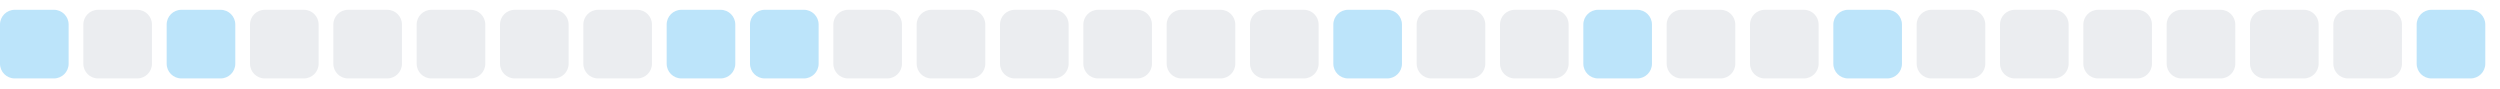
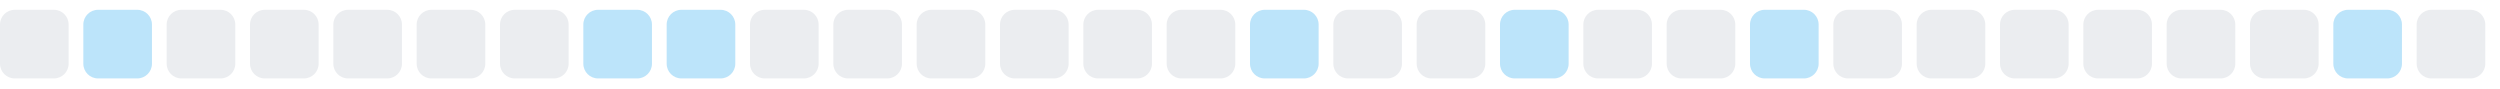
<svg xmlns="http://www.w3.org/2000/svg" width="255" height="9">
  <style>
        .level0 { fill: #ebedf0; }
        .level1 { fill: #bce4fa; }
        .level2 { fill: #75c7f7; }
        .level3 { fill: #30a9f2; }
        .level4 { fill: #008ee6; }
        @media (prefers-color-scheme: dark) {
          .level0 { fill: #161b22; }
          .level1 { fill: #0b3b5c; }
          .level2 { fill: #0a6299; }
          .level3 { fill: #008ee6; }
          .level4 { fill: #5bc4ff; }
        }
      </style>
-   <rect x="0.0" y="1" width="7" height="7" rx="1.5" ry="1.5" class="level1" />
-   <rect x="8.5" y="1" width="7" height="7" rx="1.5" ry="1.5" class="level0" />
-   <rect x="17.0" y="1" width="7" height="7" rx="1.5" ry="1.5" class="level1" />
+   <rect x="0.0" y="1" width="7" height="7" rx="1.5" ry="1.5" class="level0" />
+   <rect x="8.5" y="1" width="7" height="7" rx="1.5" ry="1.5" class="level1" />
+   <rect x="17.0" y="1" width="7" height="7" rx="1.5" ry="1.5" class="level0" />
  <rect x="25.5" y="1" width="7" height="7" rx="1.5" ry="1.5" class="level0" />
  <rect x="34.0" y="1" width="7" height="7" rx="1.5" ry="1.5" class="level0" />
  <rect x="42.5" y="1" width="7" height="7" rx="1.5" ry="1.5" class="level0" />
  <rect x="51.0" y="1" width="7" height="7" rx="1.5" ry="1.5" class="level0" />
-   <rect x="59.5" y="1" width="7" height="7" rx="1.5" ry="1.5" class="level0" />
+   <rect x="59.5" y="1" width="7" height="7" rx="1.5" ry="1.5" class="level1" />
  <rect x="68.0" y="1" width="7" height="7" rx="1.5" ry="1.5" class="level1" />
-   <rect x="76.5" y="1" width="7" height="7" rx="1.5" ry="1.5" class="level1" />
+   <rect x="76.5" y="1" width="7" height="7" rx="1.5" ry="1.5" class="level0" />
  <rect x="85.0" y="1" width="7" height="7" rx="1.5" ry="1.5" class="level0" />
  <rect x="93.5" y="1" width="7" height="7" rx="1.5" ry="1.5" class="level0" />
  <rect x="102.0" y="1" width="7" height="7" rx="1.5" ry="1.5" class="level0" />
  <rect x="110.5" y="1" width="7" height="7" rx="1.5" ry="1.5" class="level0" />
  <rect x="119.0" y="1" width="7" height="7" rx="1.5" ry="1.5" class="level0" />
-   <rect x="127.5" y="1" width="7" height="7" rx="1.5" ry="1.5" class="level0" />
-   <rect x="136.0" y="1" width="7" height="7" rx="1.5" ry="1.5" class="level1" />
+   <rect x="127.5" y="1" width="7" height="7" rx="1.5" ry="1.5" class="level1" />
+   <rect x="136.0" y="1" width="7" height="7" rx="1.5" ry="1.5" class="level0" />
  <rect x="144.5" y="1" width="7" height="7" rx="1.5" ry="1.5" class="level0" />
-   <rect x="153.0" y="1" width="7" height="7" rx="1.5" ry="1.5" class="level0" />
-   <rect x="161.5" y="1" width="7" height="7" rx="1.5" ry="1.5" class="level1" />
+   <rect x="153.0" y="1" width="7" height="7" rx="1.5" ry="1.5" class="level1" />
+   <rect x="161.5" y="1" width="7" height="7" rx="1.5" ry="1.5" class="level0" />
  <rect x="170.0" y="1" width="7" height="7" rx="1.5" ry="1.5" class="level0" />
-   <rect x="178.5" y="1" width="7" height="7" rx="1.5" ry="1.5" class="level0" />
-   <rect x="187.0" y="1" width="7" height="7" rx="1.5" ry="1.5" class="level1" />
+   <rect x="178.5" y="1" width="7" height="7" rx="1.5" ry="1.5" class="level1" />
+   <rect x="187.0" y="1" width="7" height="7" rx="1.5" ry="1.5" class="level0" />
  <rect x="195.5" y="1" width="7" height="7" rx="1.5" ry="1.5" class="level0" />
  <rect x="204.0" y="1" width="7" height="7" rx="1.5" ry="1.5" class="level0" />
  <rect x="212.5" y="1" width="7" height="7" rx="1.5" ry="1.5" class="level0" />
  <rect x="221.0" y="1" width="7" height="7" rx="1.5" ry="1.5" class="level0" />
  <rect x="229.5" y="1" width="7" height="7" rx="1.5" ry="1.5" class="level0" />
-   <rect x="238.0" y="1" width="7" height="7" rx="1.5" ry="1.5" class="level0" />
-   <rect x="246.5" y="1" width="7" height="7" rx="1.5" ry="1.5" class="level1" />
+   <rect x="238.0" y="1" width="7" height="7" rx="1.5" ry="1.5" class="level1" />
+   <rect x="246.5" y="1" width="7" height="7" rx="1.5" ry="1.5" class="level0" />
</svg>
